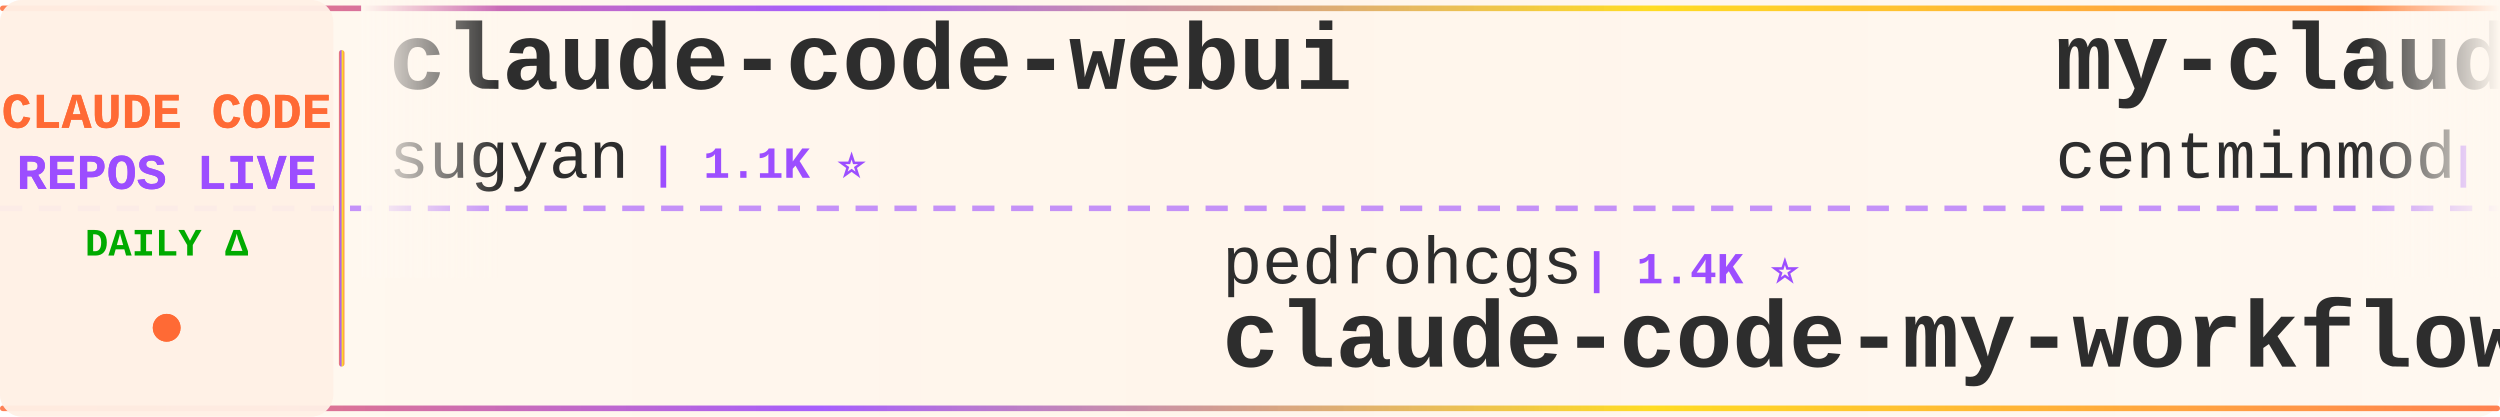
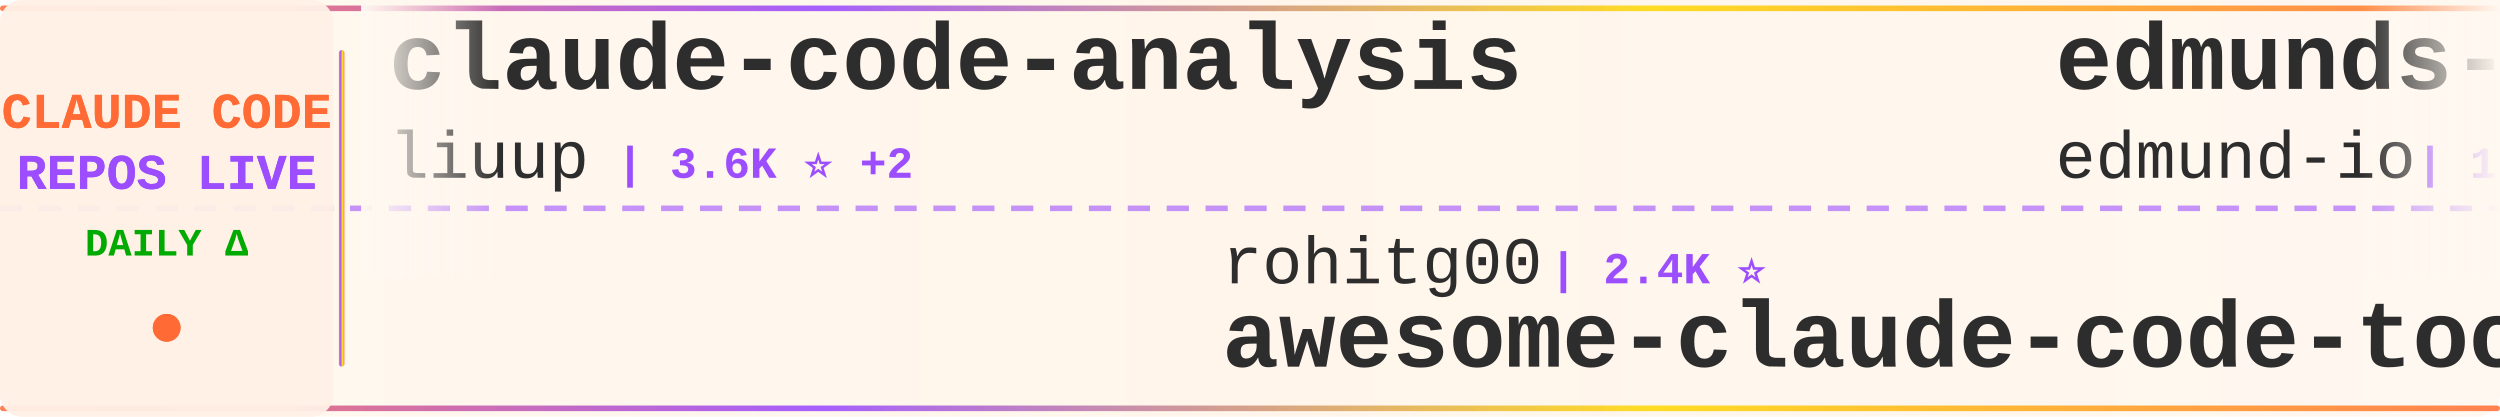
<svg xmlns="http://www.w3.org/2000/svg" width="900" height="150">
  <defs>
    <linearGradient id="tickerBg" x1="0%" y1="0%" x2="100%" y2="0%">
      <stop offset="0%" style="stop-color:#fff8f0;stop-opacity:0.98" />
      <stop offset="50%" style="stop-color:#fff5eb;stop-opacity:1" />
      <stop offset="100%" style="stop-color:#fff8f0;stop-opacity:0.98" />
    </linearGradient>
    <linearGradient id="borderGrad" x1="0%" y1="0%" x2="100%" y2="0%">
      <stop offset="0%" style="stop-color:#FF6B35;stop-opacity:0.85">
        <animate attributeName="stop-opacity" values="0.85;1;0.85" dur="2s" repeatCount="indefinite" />
      </stop>
      <stop offset="33%" style="stop-color:#9C4EFF;stop-opacity:0.9">
        <animate attributeName="stop-opacity" values="0.9;1;0.9" dur="2.2s" repeatCount="indefinite" />
      </stop>
      <stop offset="66%" style="stop-color:#FFD700;stop-opacity:0.85">
        <animate attributeName="stop-opacity" values="0.85;1;0.85" dur="1.8s" repeatCount="indefinite" />
      </stop>
      <stop offset="100%" style="stop-color:#FF6B35;stop-opacity:0.85">
        <animate attributeName="stop-opacity" values="0.85;1;0.85" dur="2s" repeatCount="indefinite" />
      </stop>
    </linearGradient>
    <filter id="textGlow">
      <feGaussianBlur stdDeviation="0.15" result="coloredBlur" />
      <feMerge>
        <feMergeNode in="coloredBlur" />
        <feMergeNode in="SourceGraphic" />
      </feMerge>
    </filter>
    <filter id="metricGlow">
      <feGaussianBlur stdDeviation="0.2" result="coloredBlur" />
      <feMerge>
        <feMergeNode in="coloredBlur" />
        <feMergeNode in="SourceGraphic" />
      </feMerge>
    </filter>
    <linearGradient id="leftFade" x1="0%" y1="0%" x2="100%" y2="0%">
      <stop offset="0%" style="stop-color:#fff8f0;stop-opacity:1" />
      <stop offset="100%" style="stop-color:#fff8f0;stop-opacity:0" />
    </linearGradient>
    <linearGradient id="rightFade" x1="0%" y1="0%" x2="100%" y2="0%">
      <stop offset="0%" style="stop-color:#fff8f0;stop-opacity:0" />
      <stop offset="100%" style="stop-color:#fff8f0;stop-opacity:1" />
    </linearGradient>
  </defs>
  <rect width="900" height="150" fill="url(#tickerBg)" rx="8" />
  <rect x="0" y="2" width="900" height="2" fill="url(#borderGrad)" rx="1" />
  <rect x="0" y="146" width="900" height="2" fill="url(#borderGrad)" rx="1" />
  <line x1="0" y1="75" x2="900" y2="75" stroke="#9C4EFF" stroke-width="2" stroke-dasharray="8 6" opacity="0.6" />
  <rect x="0" y="0" width="120" height="150" fill="#fff0e6" opacity="0.95" rx="8" />
  <text x="60" y="46" font-family="'Courier New', monospace" font-size="18" font-weight="bold" fill="#FF6B35" text-anchor="middle" filter="url(#textGlow)">
    CLAUDE CODE
  </text>
  <text x="60" y="68" font-family="'Courier New', monospace" font-size="18" font-weight="bold" fill="#9C4EFF" text-anchor="middle" filter="url(#textGlow)">
    REPOS LIVE
  </text>
  <text x="60" y="92" font-family="'Courier New', monospace" font-size="14" font-weight="bold" fill="#00aa00" text-anchor="middle">
    DAILY Δ
  </text>
  <circle cx="60" cy="118" r="5" fill="#FF6B35" filter="url(#metricGlow)">
    <animate attributeName="r" values="4;6;4" dur="1.5s" repeatCount="indefinite" />
    <animate attributeName="opacity" values="0.6;1;0.6" dur="1.5s" repeatCount="indefinite" />
  </circle>
  <rect x="122" y="18" width="2" height="114" fill="url(#borderGrad)" rx="1" />
  <clipPath id="tickerClip">
    <rect x="130" y="0" width="770" height="150" />
  </clipPath>
  <g clip-path="url(#tickerClip)">
    <g id="tickerItems">
      <animateTransform attributeName="transform" attributeType="XML" type="translate" from="0 0" to="-3000 0" dur="54s" repeatCount="indefinite" />
      <g transform="translate(0, 0)">
-         <text x="140" y="32" font-family="'Courier New', monospace" font-size="34" font-weight="bold" fill="#2d2d2d">claude-code-webui</text>
-         <text x="140" y="64" font-family="'Courier New', monospace" font-size="24" font-weight="normal" fill="#2d2d2d" opacity="1.0">sugyan</text>
-         <text x="234" y="64" font-family="'Courier New', monospace" font-size="16" font-weight="bold" fill="#9C4EFF"> | 1.1K ⭐</text>
+         <text x="140" y="32" font-family="'Courier New', monospace" font-size="34" font-weight="bold" fill="#2d2d2d">claude-code-analysis</text>
+         <text x="140" y="64" font-family="'Courier New', monospace" font-size="24" font-weight="normal" fill="#2d2d2d" opacity="1.0">liuup</text>
+         <text x="222" y="64" font-family="'Courier New', monospace" font-size="16" font-weight="bold" fill="#9C4EFF"> | 3.6K ⭐ +2</text>
      </g>
      <g transform="translate(300, 0)">
-         <text x="140" y="102" font-family="'Courier New', monospace" font-size="24" font-weight="normal" fill="#2d2d2d" opacity="1.0">pedrohcgs</text>
-         <text x="270" y="102" font-family="'Courier New', monospace" font-size="16" font-weight="bold" fill="#9C4EFF"> | 1.4K ⭐</text>
-         <text x="140" y="132" font-family="'Courier New', monospace" font-size="34" font-weight="bold" fill="#2d2d2d">claude-code-my-workflow</text>
+         <text x="140" y="102" font-family="'Courier New', monospace" font-size="24" font-weight="normal" fill="#2d2d2d" opacity="1.0">rohitg00</text>
+         <text x="258" y="102" font-family="'Courier New', monospace" font-size="16" font-weight="bold" fill="#9C4EFF"> | 2.4K ⭐</text>
+         <text x="140" y="132" font-family="'Courier New', monospace" font-size="34" font-weight="bold" fill="#2d2d2d">awesome-claude-code-tool...</text>
      </g>
      <g transform="translate(600, 0)">
-         <text x="140" y="32" font-family="'Courier New', monospace" font-size="34" font-weight="bold" fill="#2d2d2d">my-claude-code-setup</text>
-         <text x="140" y="64" font-family="'Courier New', monospace" font-size="24" font-weight="normal" fill="#2d2d2d" opacity="1.0">centminmod</text>
-         <text x="282" y="64" font-family="'Courier New', monospace" font-size="16" font-weight="bold" fill="#9C4EFF"> | 2.5K ⭐</text>
+         <text x="140" y="32" font-family="'Courier New', monospace" font-size="34" font-weight="bold" fill="#2d2d2d">edmunds-claude-code</text>
+         <text x="140" y="64" font-family="'Courier New', monospace" font-size="24" font-weight="normal" fill="#2d2d2d" opacity="1.0">edmund-io</text>
+         <text x="270" y="64" font-family="'Courier New', monospace" font-size="16" font-weight="bold" fill="#9C4EFF"> | 1.5K ⭐</text>
      </g>
      <g transform="translate(900, 0)">
-         <text x="140" y="102" font-family="'Courier New', monospace" font-size="24" font-weight="normal" fill="#2d2d2d" opacity="1.0">chauncygu</text>
-         <text x="270" y="102" font-family="'Courier New', monospace" font-size="16" font-weight="bold" fill="#9C4EFF"> | 2.8K ⭐</text>
-         <text x="140" y="132" font-family="'Courier New', monospace" font-size="34" font-weight="bold" fill="#2d2d2d">collection-claude-code-s...</text>
+         <text x="140" y="102" font-family="'Courier New', monospace" font-size="24" font-weight="normal" fill="#2d2d2d" opacity="1.0">krusemediallc</text>
+         <text x="318" y="102" font-family="'Courier New', monospace" font-size="16" font-weight="bold" fill="#9C4EFF"> | 1.0K ⭐ +1</text>
+         <text x="140" y="132" font-family="'Courier New', monospace" font-size="34" font-weight="bold" fill="#2d2d2d">arcads-claude-code</text>
      </g>
      <g transform="translate(1200, 0)">
-         <text x="140" y="32" font-family="'Courier New', monospace" font-size="34" font-weight="bold" fill="#2d2d2d">andrej-karpathy-skills</text>
-         <text x="140" y="64" font-family="'Courier New', monospace" font-size="24" font-weight="normal" fill="#2d2d2d" opacity="1.0">multica-ai</text>
-         <text x="282" y="64" font-family="'Courier New', monospace" font-size="16" font-weight="bold" fill="#9C4EFF"> | 196.1K ⭐ +52</text>
+         <text x="140" y="32" font-family="'Courier New', monospace" font-size="34" font-weight="bold" fill="#2d2d2d">claude-code-local</text>
+         <text x="140" y="64" font-family="'Courier New', monospace" font-size="24" font-weight="normal" fill="#2d2d2d" opacity="1.0">nicedreamzapp</text>
+         <text x="318" y="64" font-family="'Courier New', monospace" font-size="16" font-weight="bold" fill="#9C4EFF"> | 3.0K ⭐ +1</text>
      </g>
      <g transform="translate(1500, 0)">
-         <text x="140" y="102" font-family="'Courier New', monospace" font-size="24" font-weight="normal" fill="#2d2d2d" opacity="1.0">davila7</text>
-         <text x="246" y="102" font-family="'Courier New', monospace" font-size="16" font-weight="bold" fill="#9C4EFF"> | 29.9K ⭐ +2</text>
-         <text x="140" y="132" font-family="'Courier New', monospace" font-size="34" font-weight="bold" fill="#2d2d2d">claude-code-templates</text>
+         <text x="140" y="102" font-family="'Courier New', monospace" font-size="24" font-weight="normal" fill="#2d2d2d" opacity="1.0">RichardAtCT</text>
+         <text x="294" y="102" font-family="'Courier New', monospace" font-size="16" font-weight="bold" fill="#9C4EFF"> | 2.7K ⭐</text>
+         <text x="140" y="132" font-family="'Courier New', monospace" font-size="34" font-weight="bold" fill="#2d2d2d">claude-code-telegram</text>
      </g>
      <g transform="translate(1800, 0)">
-         <text x="140" y="32" font-family="'Courier New', monospace" font-size="34" font-weight="bold" fill="#2d2d2d">claude-code-from-scratch</text>
-         <text x="140" y="64" font-family="'Courier New', monospace" font-size="24" font-weight="normal" fill="#2d2d2d" opacity="1.0">Windy3f3f3f3f</text>
-         <text x="318" y="64" font-family="'Courier New', monospace" font-size="16" font-weight="bold" fill="#9C4EFF"> | 2.5K ⭐</text>
+         <text x="140" y="32" font-family="'Courier New', monospace" font-size="34" font-weight="bold" fill="#2d2d2d">claude-code-spec-workflo...</text>
+         <text x="140" y="64" font-family="'Courier New', monospace" font-size="24" font-weight="normal" fill="#2d2d2d" opacity="1.0">Pimzino</text>
+         <text x="246" y="64" font-family="'Courier New', monospace" font-size="16" font-weight="bold" fill="#9C4EFF"> | 3.8K ⭐</text>
      </g>
      <g transform="translate(2100, 0)">
-         <text x="140" y="102" font-family="'Courier New', monospace" font-size="24" font-weight="normal" fill="#2d2d2d" opacity="1.0">777genius</text>
-         <text x="270" y="102" font-family="'Courier New', monospace" font-size="16" font-weight="bold" fill="#9C4EFF"> | 920 ⭐</text>
-         <text x="140" y="132" font-family="'Courier New', monospace" font-size="34" font-weight="bold" fill="#2d2d2d">claude-code-source-code</text>
+         <text x="140" y="102" font-family="'Courier New', monospace" font-size="24" font-weight="normal" fill="#2d2d2d" opacity="1.0">Yuyz0112</text>
+         <text x="258" y="102" font-family="'Courier New', monospace" font-size="16" font-weight="bold" fill="#9C4EFF"> | 2.4K ⭐</text>
+         <text x="140" y="132" font-family="'Courier New', monospace" font-size="34" font-weight="bold" fill="#2d2d2d">claude-code-reverse</text>
      </g>
      <g transform="translate(2400, 0)">
-         <text x="140" y="32" font-family="'Courier New', monospace" font-size="34" font-weight="bold" fill="#2d2d2d">claude-code-cli</text>
-         <text x="140" y="64" font-family="'Courier New', monospace" font-size="24" font-weight="normal" fill="#2d2d2d" opacity="1.0">huangserva</text>
-         <text x="282" y="64" font-family="'Courier New', monospace" font-size="16" font-weight="bold" fill="#9C4EFF"> | 624 ⭐</text>
+         <text x="140" y="32" font-family="'Courier New', monospace" font-size="34" font-weight="bold" fill="#2d2d2d">claude-code-router</text>
+         <text x="140" y="64" font-family="'Courier New', monospace" font-size="24" font-weight="normal" fill="#2d2d2d" opacity="1.0">musistudio</text>
+         <text x="282" y="64" font-family="'Courier New', monospace" font-size="16" font-weight="bold" fill="#9C4EFF"> | 36.2K ⭐</text>
      </g>
      <g transform="translate(2700, 0)">
-         <text x="140" y="102" font-family="'Courier New', monospace" font-size="24" font-weight="normal" fill="#2d2d2d" opacity="1.0">oboard</text>
-         <text x="234" y="102" font-family="'Courier New', monospace" font-size="16" font-weight="bold" fill="#9C4EFF"> | 3.3K ⭐ +1</text>
-         <text x="140" y="132" font-family="'Courier New', monospace" font-size="34" font-weight="bold" fill="#2d2d2d">claude-code-rev</text>
+         <text x="140" y="102" font-family="'Courier New', monospace" font-size="24" font-weight="normal" fill="#2d2d2d" opacity="1.0">Njengah</text>
+         <text x="246" y="102" font-family="'Courier New', monospace" font-size="16" font-weight="bold" fill="#9C4EFF"> | 1.9K ⭐</text>
+         <text x="140" y="132" font-family="'Courier New', monospace" font-size="34" font-weight="bold" fill="#2d2d2d">claude-code-cheat-sheet</text>
      </g>
      <g transform="translate(3000, 0)">
-         <text x="140" y="32" font-family="'Courier New', monospace" font-size="34" font-weight="bold" fill="#2d2d2d">claude-code-webui</text>
-         <text x="140" y="64" font-family="'Courier New', monospace" font-size="24" font-weight="normal" fill="#2d2d2d" opacity="1.0">sugyan</text>
-         <text x="234" y="64" font-family="'Courier New', monospace" font-size="16" font-weight="bold" fill="#9C4EFF"> | 1.1K ⭐</text>
+         <text x="140" y="32" font-family="'Courier New', monospace" font-size="34" font-weight="bold" fill="#2d2d2d">claude-code-analysis</text>
+         <text x="140" y="64" font-family="'Courier New', monospace" font-size="24" font-weight="normal" fill="#2d2d2d" opacity="1.0">liuup</text>
+         <text x="222" y="64" font-family="'Courier New', monospace" font-size="16" font-weight="bold" fill="#9C4EFF"> | 3.6K ⭐ +2</text>
      </g>
      <g transform="translate(3300, 0)">
-         <text x="140" y="102" font-family="'Courier New', monospace" font-size="24" font-weight="normal" fill="#2d2d2d" opacity="1.0">pedrohcgs</text>
-         <text x="270" y="102" font-family="'Courier New', monospace" font-size="16" font-weight="bold" fill="#9C4EFF"> | 1.4K ⭐</text>
-         <text x="140" y="132" font-family="'Courier New', monospace" font-size="34" font-weight="bold" fill="#2d2d2d">claude-code-my-workflow</text>
+         <text x="140" y="102" font-family="'Courier New', monospace" font-size="24" font-weight="normal" fill="#2d2d2d" opacity="1.0">rohitg00</text>
+         <text x="258" y="102" font-family="'Courier New', monospace" font-size="16" font-weight="bold" fill="#9C4EFF"> | 2.4K ⭐</text>
+         <text x="140" y="132" font-family="'Courier New', monospace" font-size="34" font-weight="bold" fill="#2d2d2d">awesome-claude-code-tool...</text>
      </g>
      <g transform="translate(3600, 0)">
-         <text x="140" y="32" font-family="'Courier New', monospace" font-size="34" font-weight="bold" fill="#2d2d2d">my-claude-code-setup</text>
-         <text x="140" y="64" font-family="'Courier New', monospace" font-size="24" font-weight="normal" fill="#2d2d2d" opacity="1.0">centminmod</text>
-         <text x="282" y="64" font-family="'Courier New', monospace" font-size="16" font-weight="bold" fill="#9C4EFF"> | 2.5K ⭐</text>
+         <text x="140" y="32" font-family="'Courier New', monospace" font-size="34" font-weight="bold" fill="#2d2d2d">edmunds-claude-code</text>
+         <text x="140" y="64" font-family="'Courier New', monospace" font-size="24" font-weight="normal" fill="#2d2d2d" opacity="1.0">edmund-io</text>
+         <text x="270" y="64" font-family="'Courier New', monospace" font-size="16" font-weight="bold" fill="#9C4EFF"> | 1.5K ⭐</text>
      </g>
      <g transform="translate(3900, 0)">
-         <text x="140" y="102" font-family="'Courier New', monospace" font-size="24" font-weight="normal" fill="#2d2d2d" opacity="1.0">chauncygu</text>
-         <text x="270" y="102" font-family="'Courier New', monospace" font-size="16" font-weight="bold" fill="#9C4EFF"> | 2.8K ⭐</text>
-         <text x="140" y="132" font-family="'Courier New', monospace" font-size="34" font-weight="bold" fill="#2d2d2d">collection-claude-code-s...</text>
+         <text x="140" y="102" font-family="'Courier New', monospace" font-size="24" font-weight="normal" fill="#2d2d2d" opacity="1.0">krusemediallc</text>
+         <text x="318" y="102" font-family="'Courier New', monospace" font-size="16" font-weight="bold" fill="#9C4EFF"> | 1.0K ⭐ +1</text>
+         <text x="140" y="132" font-family="'Courier New', monospace" font-size="34" font-weight="bold" fill="#2d2d2d">arcads-claude-code</text>
      </g>
    </g>
  </g>
  <rect x="130" y="0" width="50" height="100" fill="url(#leftFade)" />
  <rect x="850" y="0" width="50" height="100" fill="url(#rightFade)" />
</svg>
